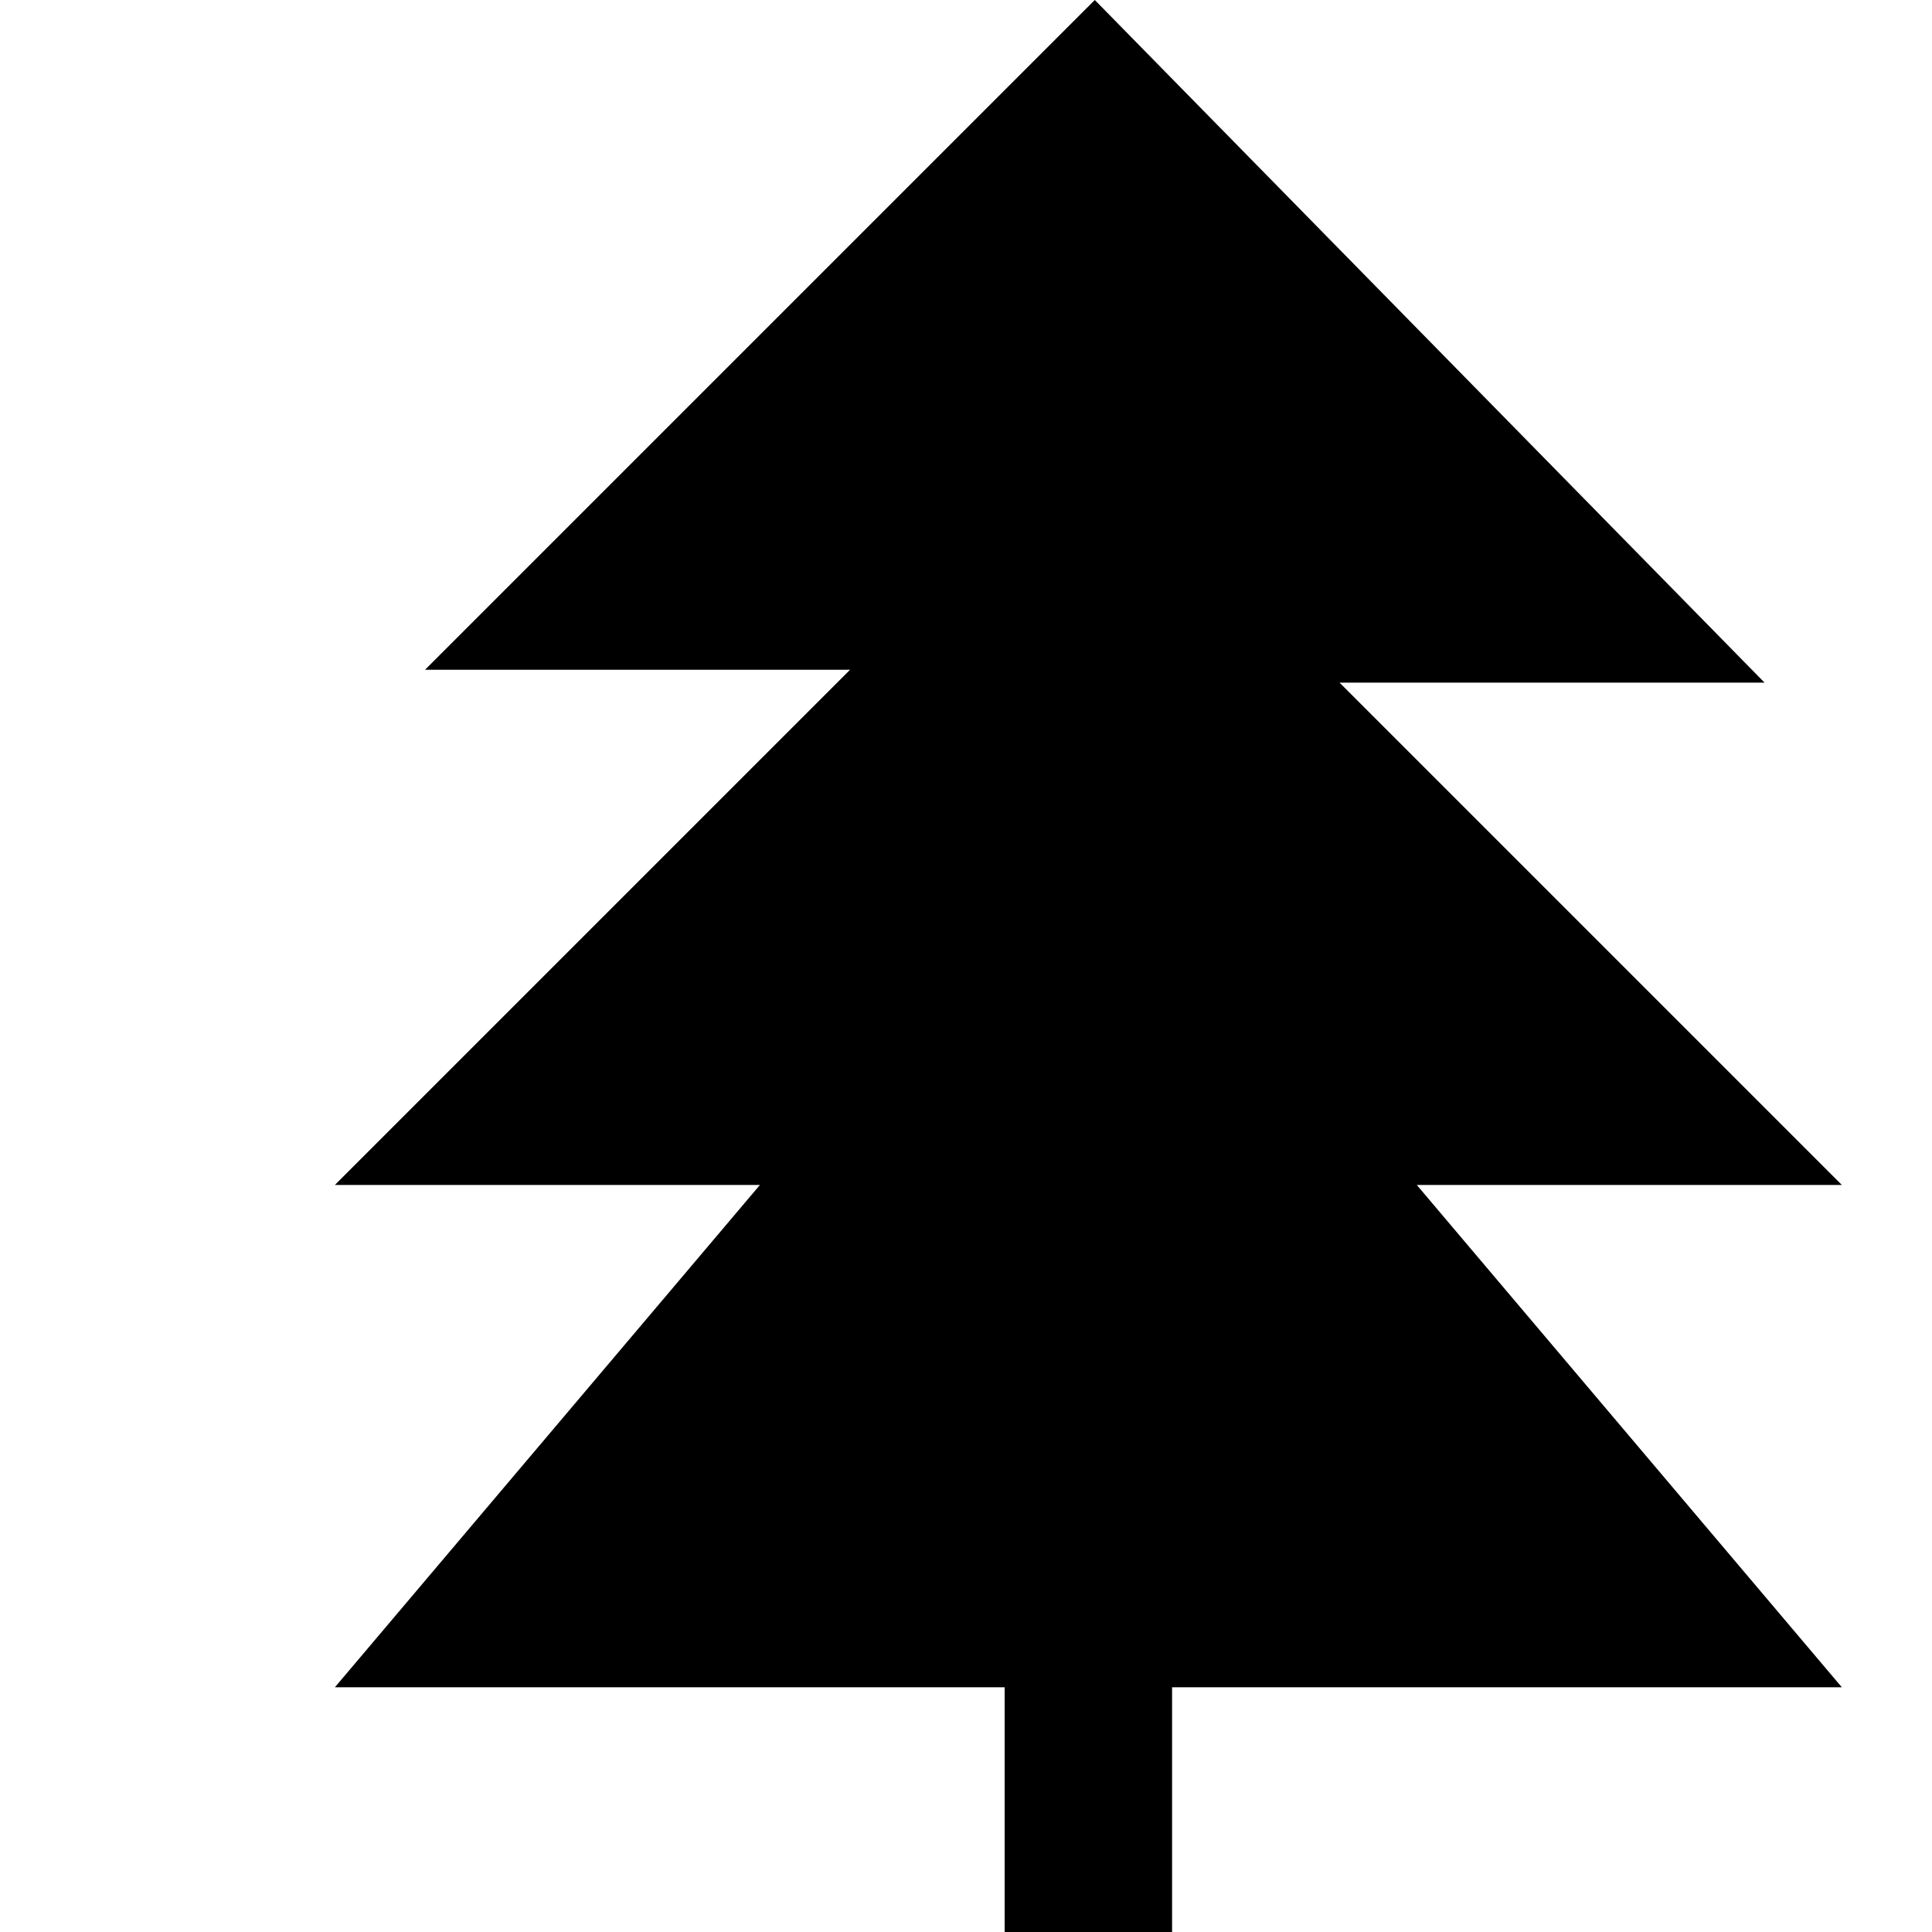
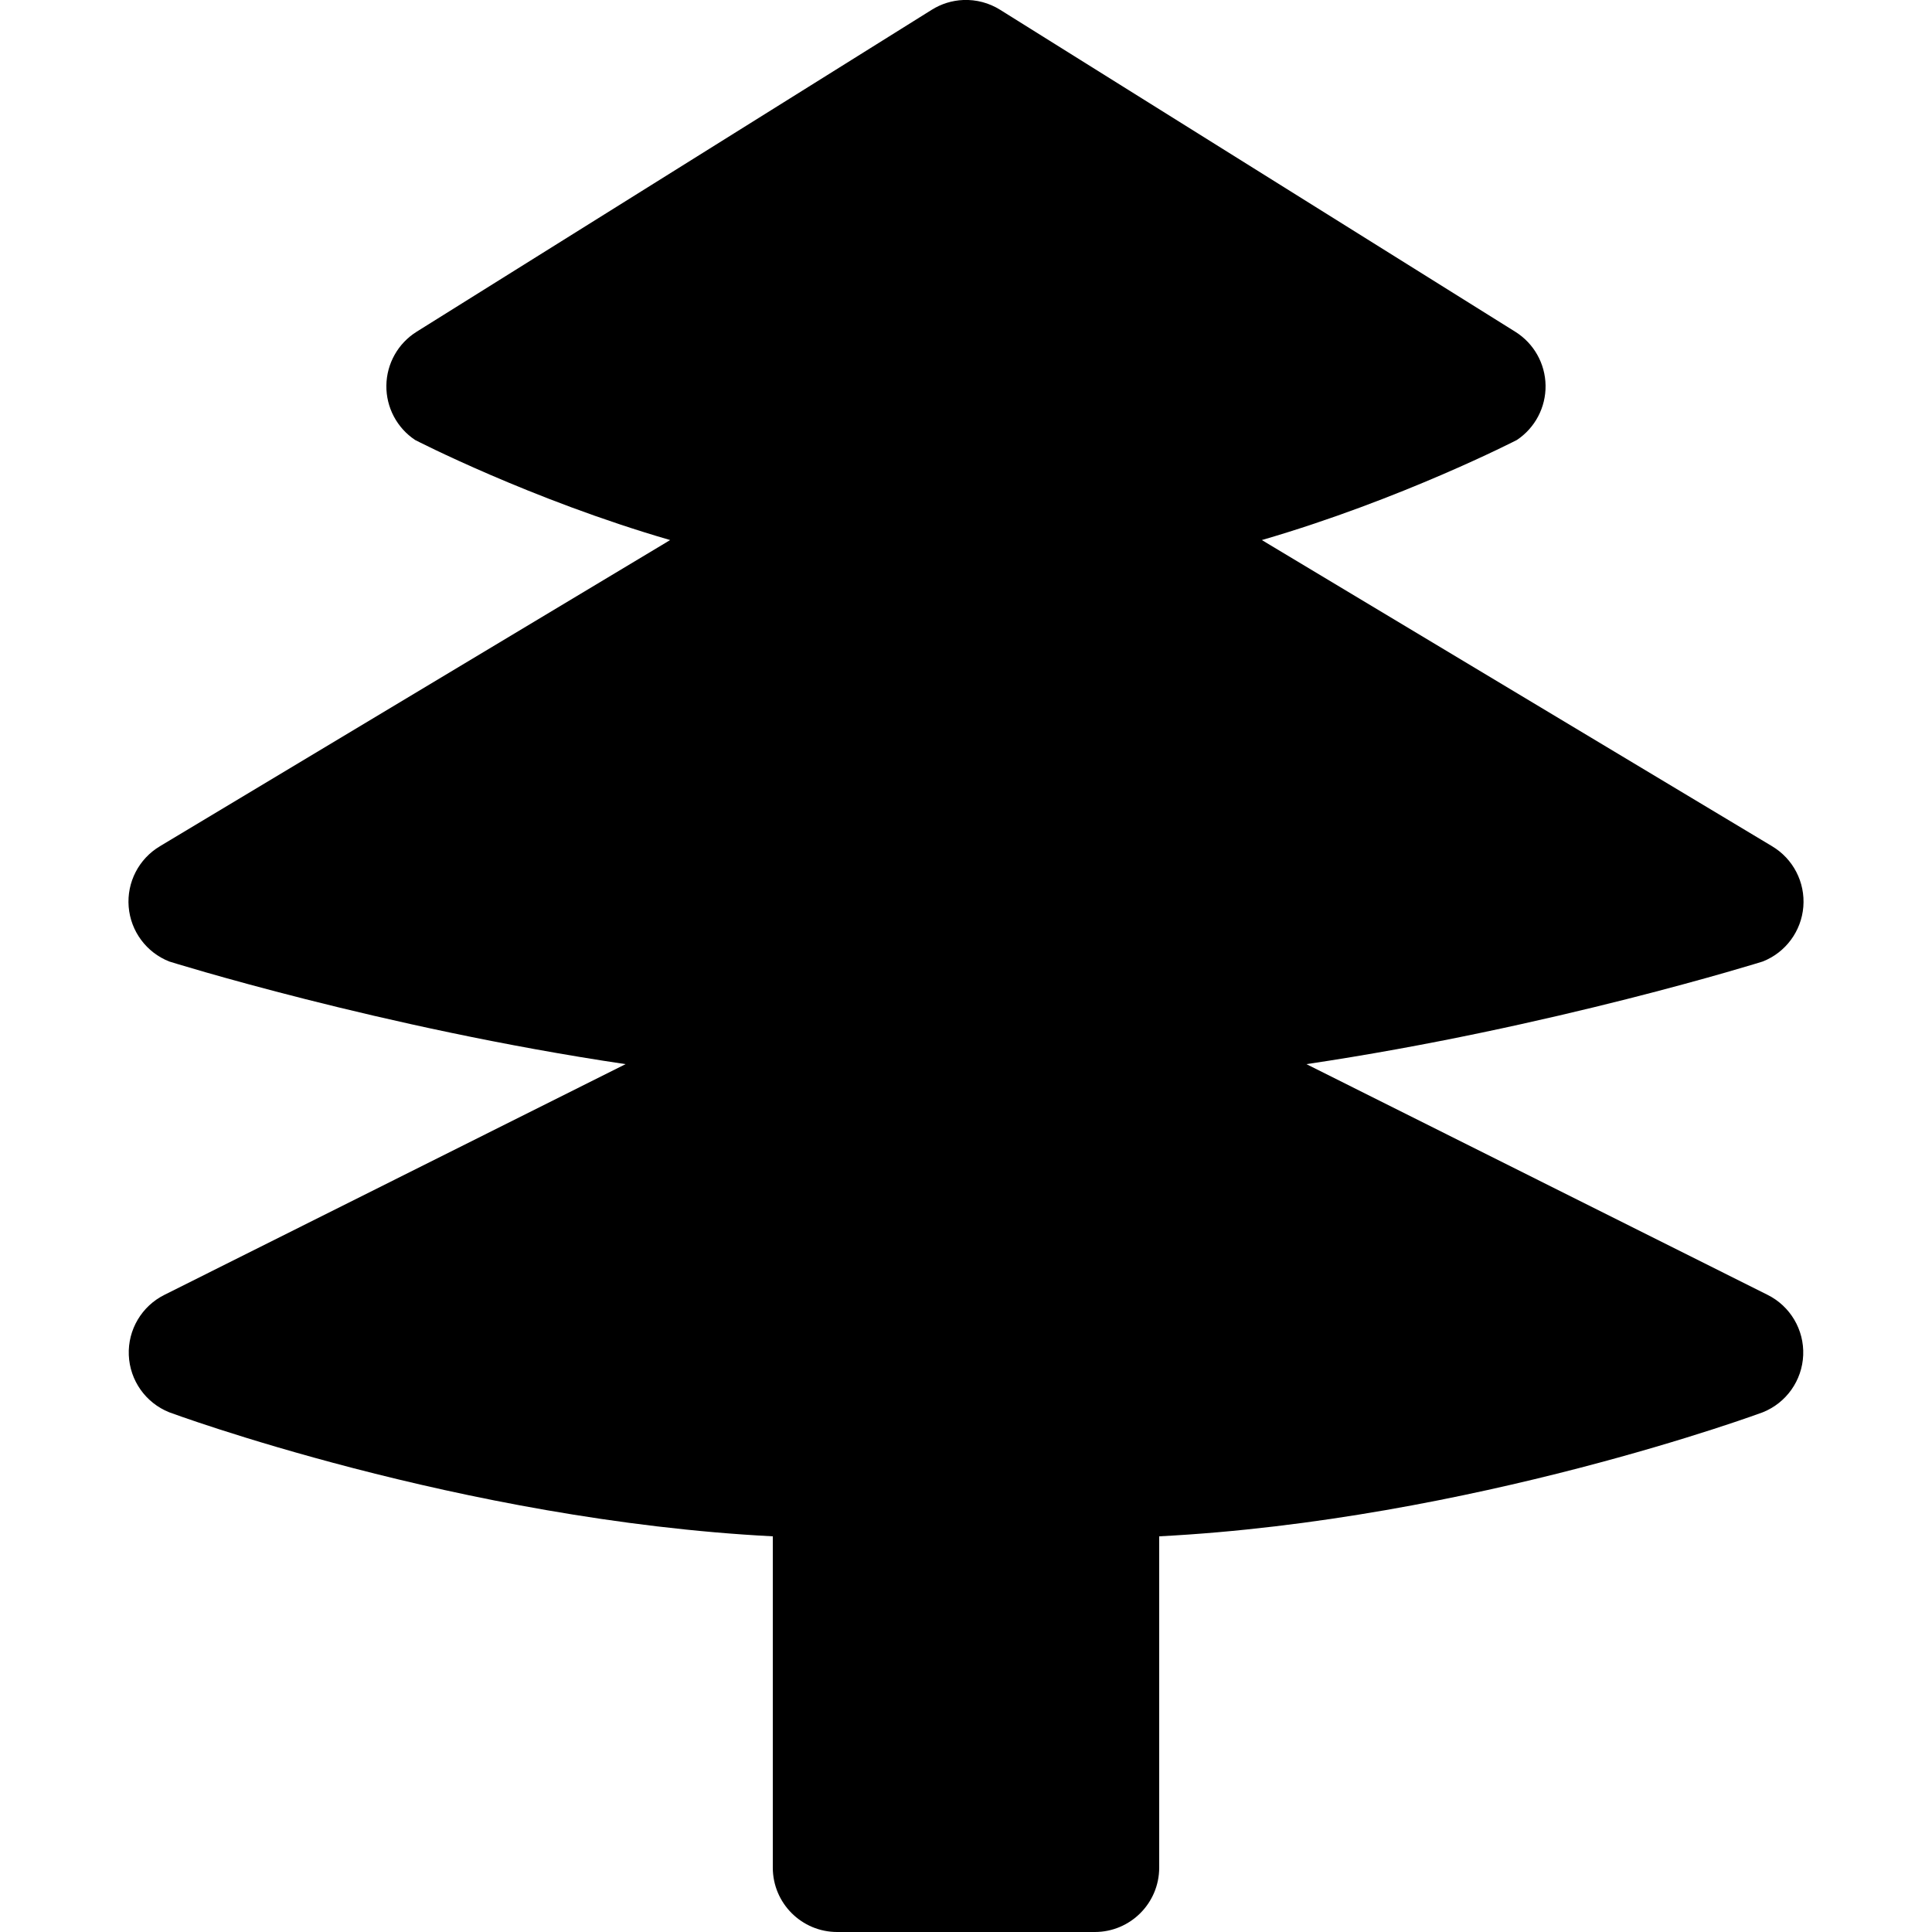
<svg xmlns="http://www.w3.org/2000/svg" version="1.1" id="svg4619" x="0px" y="0px" viewBox="0 0 15 15" enable-background="new 0 0 15 15" xml:space="preserve">
-   <path style="fill:#000000;fill-opacity:1" id="rect4152-3-3-5" d="M8.5,0L3.3,5.2h3.3L2.6,9.2h3.3l-3.3,3.9h5.2V17h1.3v-3.9h5.2  l-3.3-3.9h3.3l-3.9-3.9h3.3L8.5,0z" />
+   <defs id="defs9569" />
+   <path style="color:#000000;font-style:normal;font-variant:normal;font-weight:normal;font-stretch:normal;font-size:medium;line-height:normal;font-family:sans-serif;text-indent:0;text-align:start;text-decoration:none;text-decoration-line:none;text-decoration-style:solid;text-decoration-color:#000000;letter-spacing:normal;word-spacing:normal;text-transform:none;direction:ltr;block-progression:tb;writing-mode:lr-tb;baseline-shift:baseline;text-anchor:start;white-space:normal;shape-padding:0;clip-rule:nonzero;display:inline;overflow:visible;visibility:visible;opacity:1;isolation:auto;mix-blend-mode:normal;color-interpolation:sRGB;color-interpolation-filters:linearRGB;solid-color:#000000;solid-opacity:1;fill:#000000;fill-opacity:1;fill-rule:nonzero;stroke:none;stroke-width:1;stroke-linecap:round;stroke-linejoin:round;stroke-miterlimit:4;stroke-dasharray:none;stroke-dashoffset:0;stroke-opacity:1;color-rendering:auto;image-rendering:auto;shape-rendering:auto;text-rendering:auto;enable-background:accumulate" d="M 7.479,0 A 0.5,0.5 0 0 0 7.234,0.076 l -4,2.5 A 0.5,0.5 0 0 0 3.223,3.416 c 0,0 0.895,0.462 1.98,0.777 L 1.242,6.57 a 0.5,0.5 0 0 0 0.072,0.895 c 0,0 1.643,0.515 3.543,0.797 L 1.277,10.053 a 0.5,0.5 0 0 0 0.037,0.912 c 0,0 2.258,0.838 4.686,0.963 L 6,14.5 A 0.5,0.5 0 0 0 6.5,15 l 2,0 A 0.5,0.5 0 0 0 9,14.5 l 0,-2.572 c 2.428,-0.125 4.686,-0.963 4.686,-0.963 a 0.5,0.5 0 0 0 0.037,-0.912 L 10.143,8.262 c 1.9,-0.282 3.543,-0.797 3.543,-0.797 a 0.5,0.5 0 0 0 0.072,-0.895 L 9.797,4.193 c 1.086,-0.316 1.98,-0.777 1.98,-0.777 a 0.5,0.5 0 0 0 -0.012,-0.84 l -4,-2.5 A 0.5,0.5 0 0 0 7.479,0 Z" id="path10181" />
</svg>
